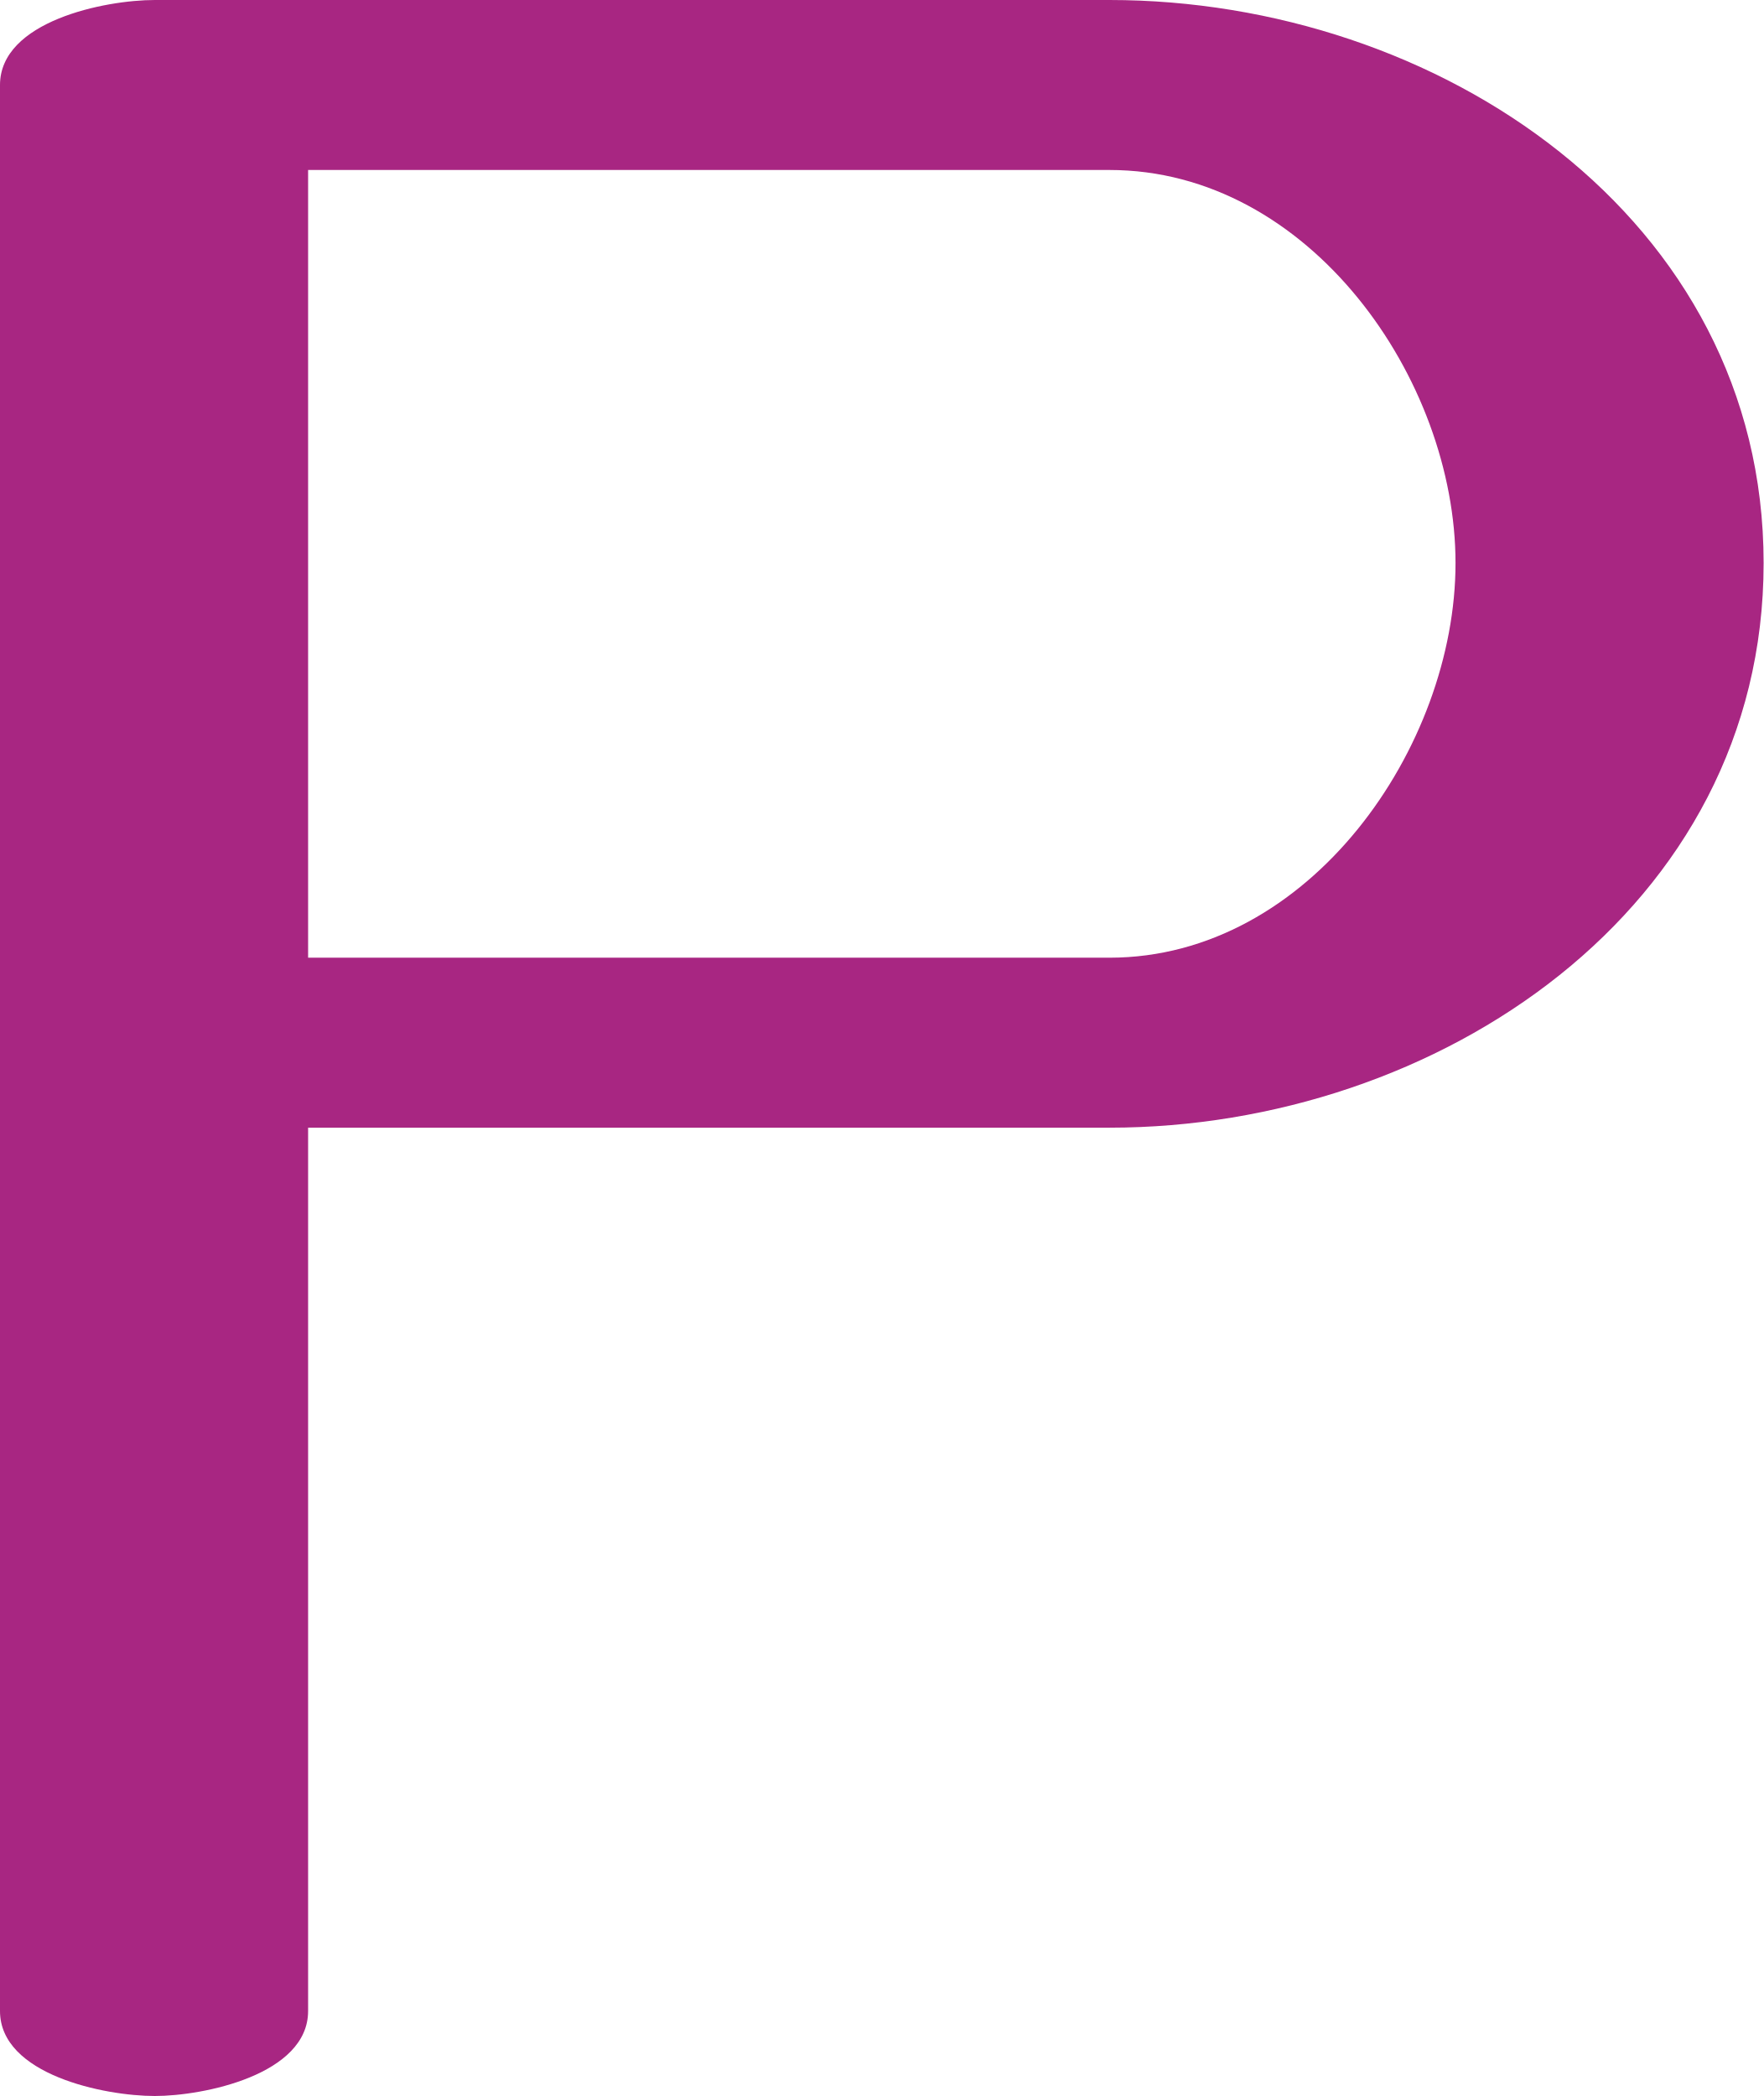
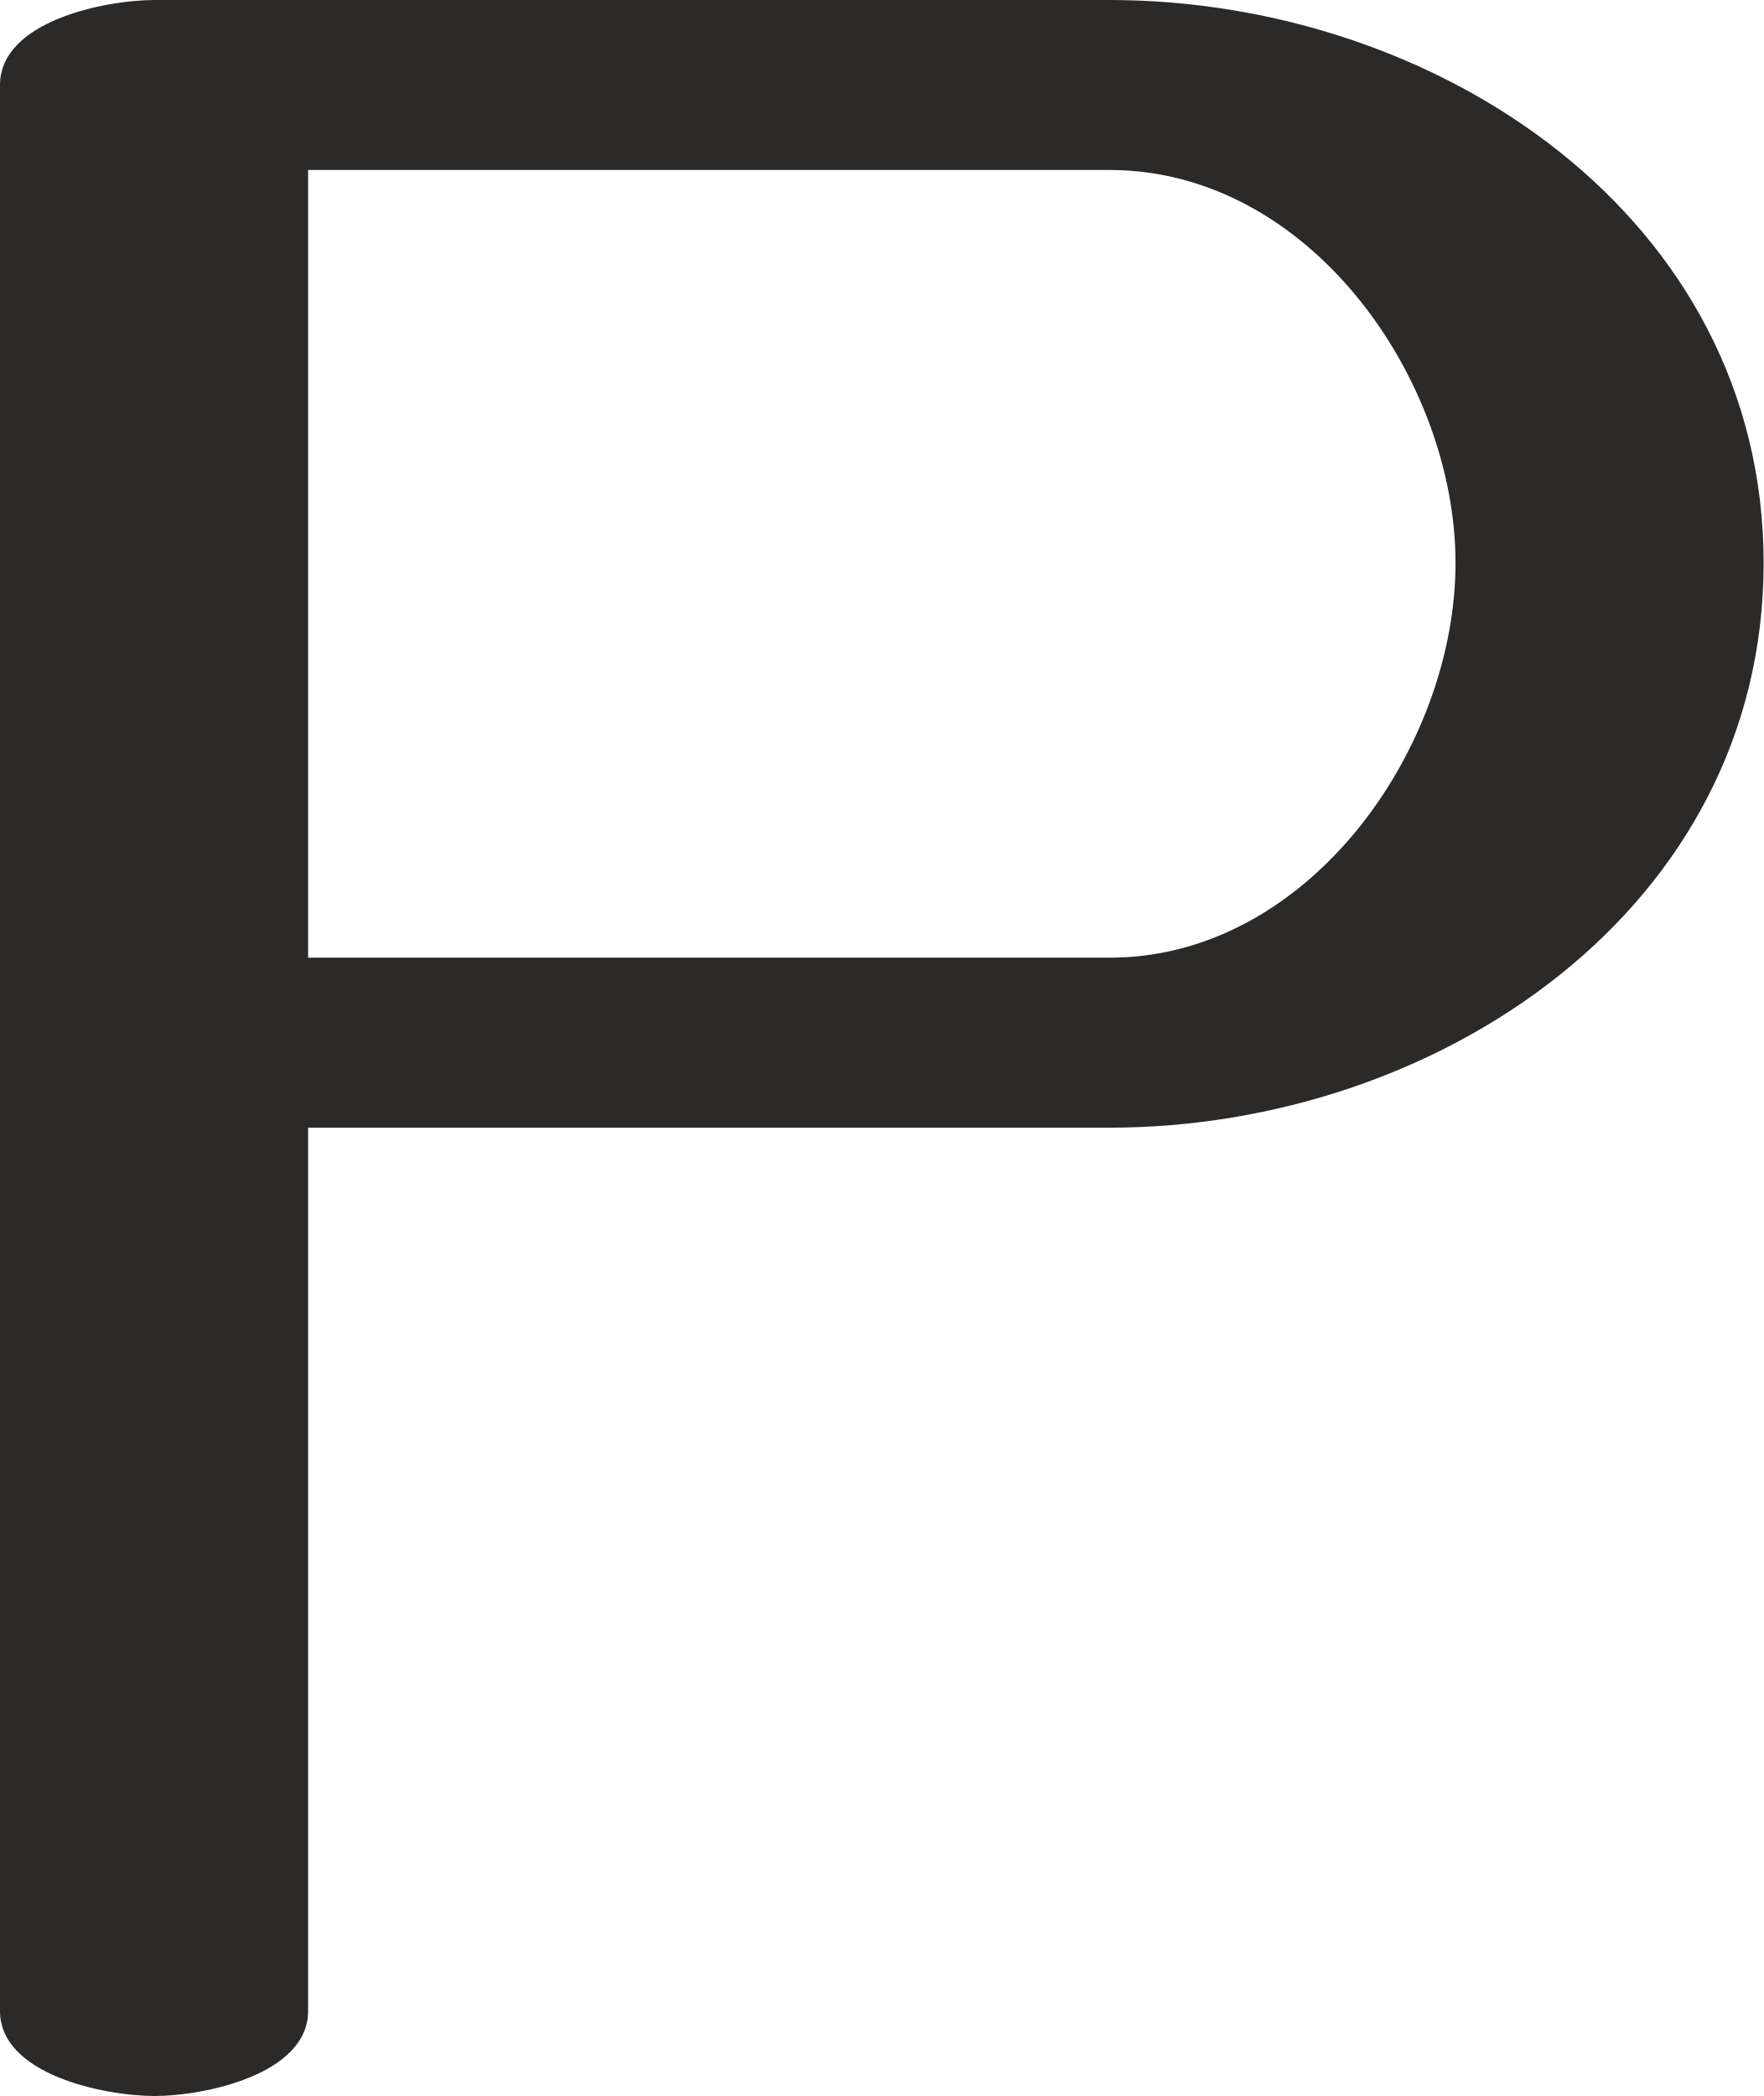
<svg xmlns="http://www.w3.org/2000/svg" xml:space="preserve" width="1162px" height="1381px" version="1.1" style="shape-rendering:geometricPrecision; text-rendering:geometricPrecision; image-rendering:optimizeQuality; fill-rule:evenodd; clip-rule:evenodd" viewBox="0 0 1162 1381">
  <defs>
    <style type="text/css">
   
-     .fil0 {fill:#A82682;fill-rule:nonzero}
+     .fil0 {fill:#2B2A29;fill-rule:nonzero}
   
  </style>
  </defs>
  <g id="Layer_x0020_1">
-     <path class="fil0" d="M203 1325c0,42 -69,56 -101,56 -33,0 -102,-14 -102,-56l0 -1269c0,-42 69,-56 102,-56l629 0c216,0 431,143 431,371 0,228 -215,372 -431,372l-528 0 0 582zm0 -1213l0 519 528 0c132,0 228,-139 228,-260 0,-121 -96,-259 -228,-259l-528 0z" />
+     <path class="fil0" d="M102 1381c32,0 101,-14 101,-56l0 -582 528 0c216,0 431,-144 431,-372 0,-228 -215,-371 -431,-371l-629 0c-33,0 -102,14 -102,56l0 1269c0,42 69,56 102,56zm629 -750l-528 0 0 -519 528 0c132,0 228,138 228,259 0,121 -96,260 -228,260z" />
  </g>
</svg>
